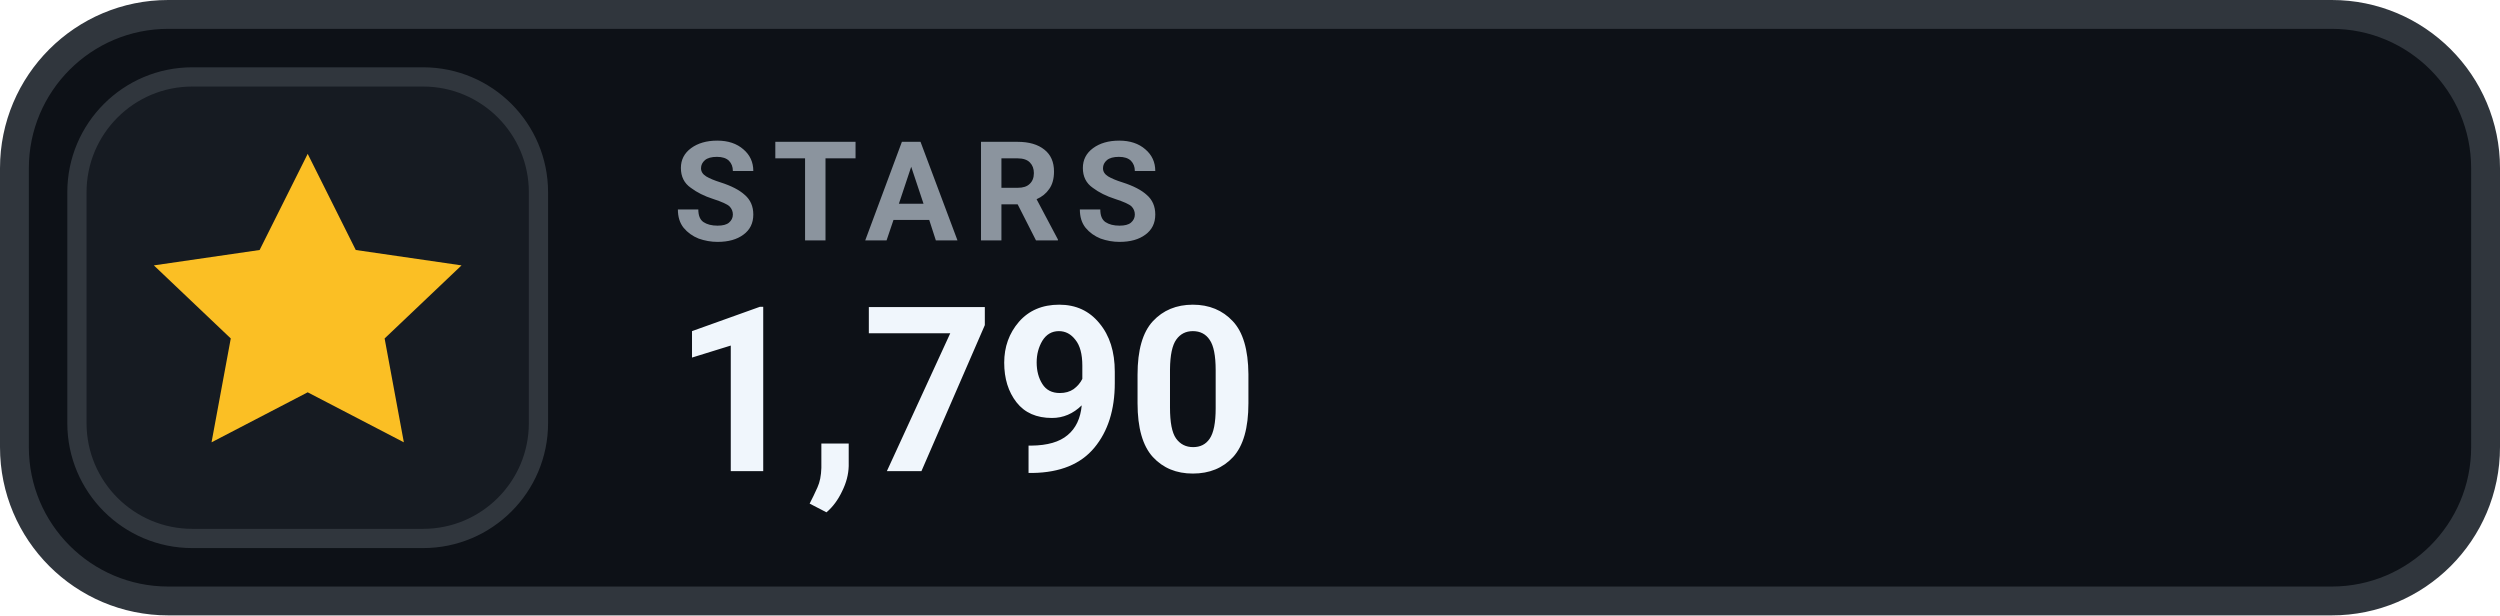
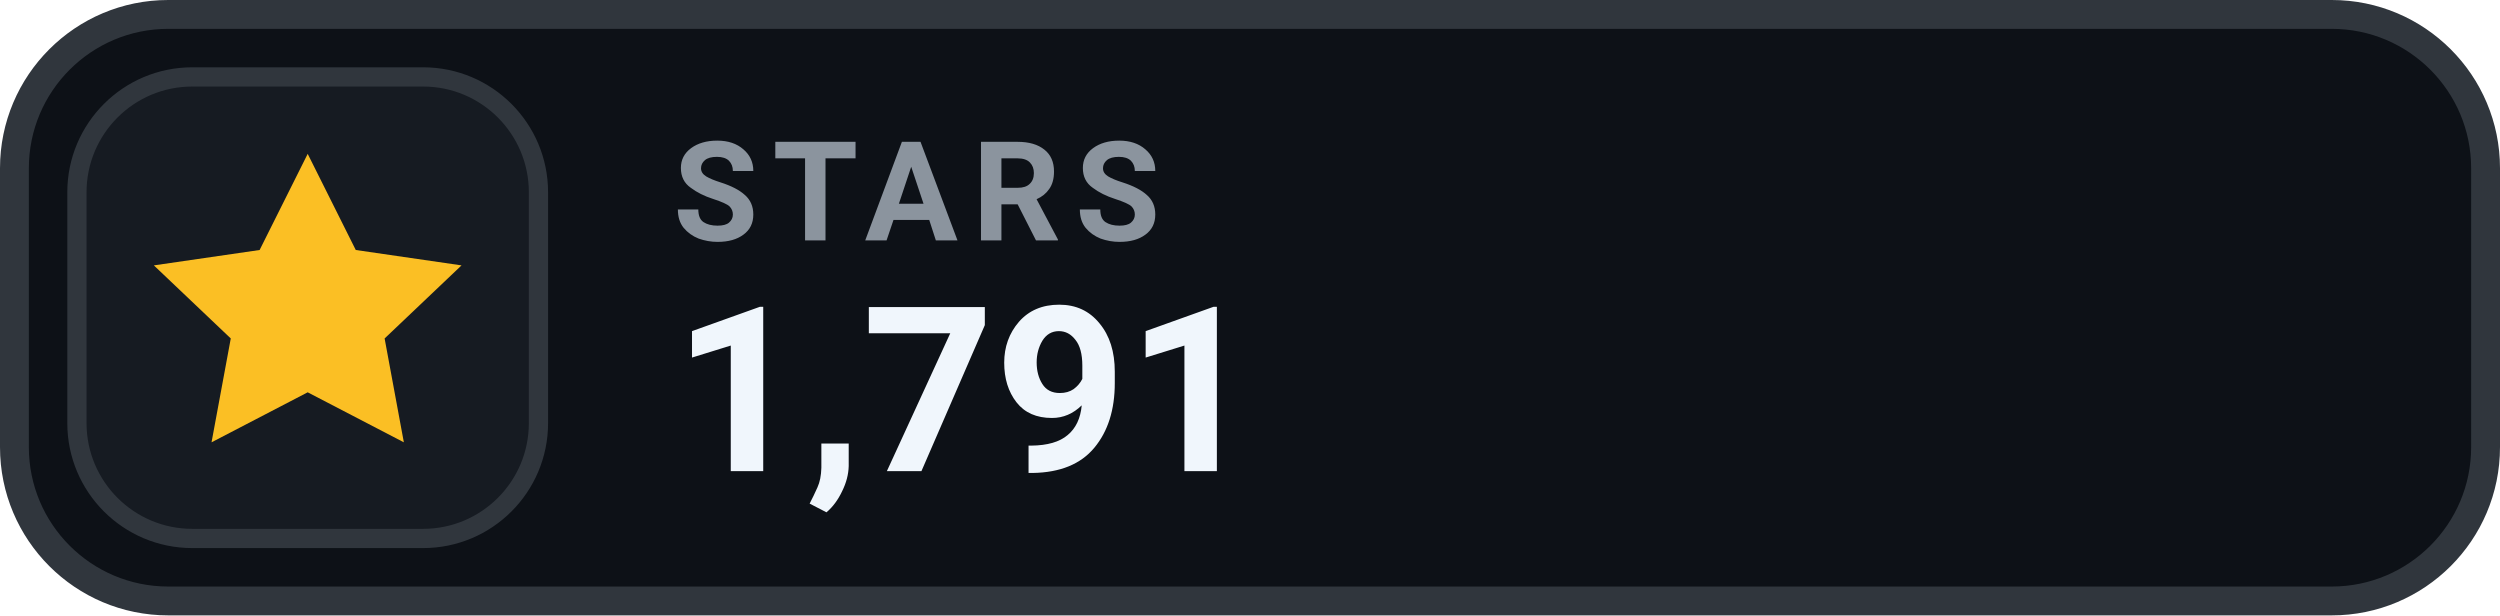
- <svg xmlns="http://www.w3.org/2000/svg" width="130" height="32" viewBox="0 0 130 32" role="img" aria-label="STARS 1,790">
+ <svg xmlns="http://www.w3.org/2000/svg" width="130" height="32" viewBox="0 0 130 32" role="img" aria-label="STARS 1,791">
  <rect x=".75" y=".75" width="128.5" height="30.5" rx="8" fill="#0D1117" stroke="#30363D" stroke-width="1.5" />
  <rect x="4" y="4" width="24" height="24" rx="6" fill="#161B22" stroke="#30363D" stroke-width="1" />
  <g transform="translate(16 16)" style="color:#FBBF24;">
    <path d="M0 -8 l2.5 5 5.5 .8 -4 3.8 1 5.4 -5 -2.6 -5 2.6 1 -5.4 -4 -3.8 5.5 -.8 Z" fill="currentColor" />
  </g>
  <text x="35" y="12.5" fill="#8B949E" font-family="-apple-system,BlinkMacSystemFont,'Segoe UI',Roboto,Helvetica,Arial,sans-serif" font-size="7.2" font-weight="700" letter-spacing=".75">STARS</text>
-   <text x="35" y="24.5" fill="#F0F6FC" font-family="-apple-system,BlinkMacSystemFont,'Segoe UI',Roboto,Helvetica,Arial,sans-serif" font-size="12" font-weight="700">1,790</text>
+   <text x="35" y="24.5" fill="#F0F6FC" font-family="-apple-system,BlinkMacSystemFont,'Segoe UI',Roboto,Helvetica,Arial,sans-serif" font-size="12" font-weight="700">1,791</text>
</svg>
